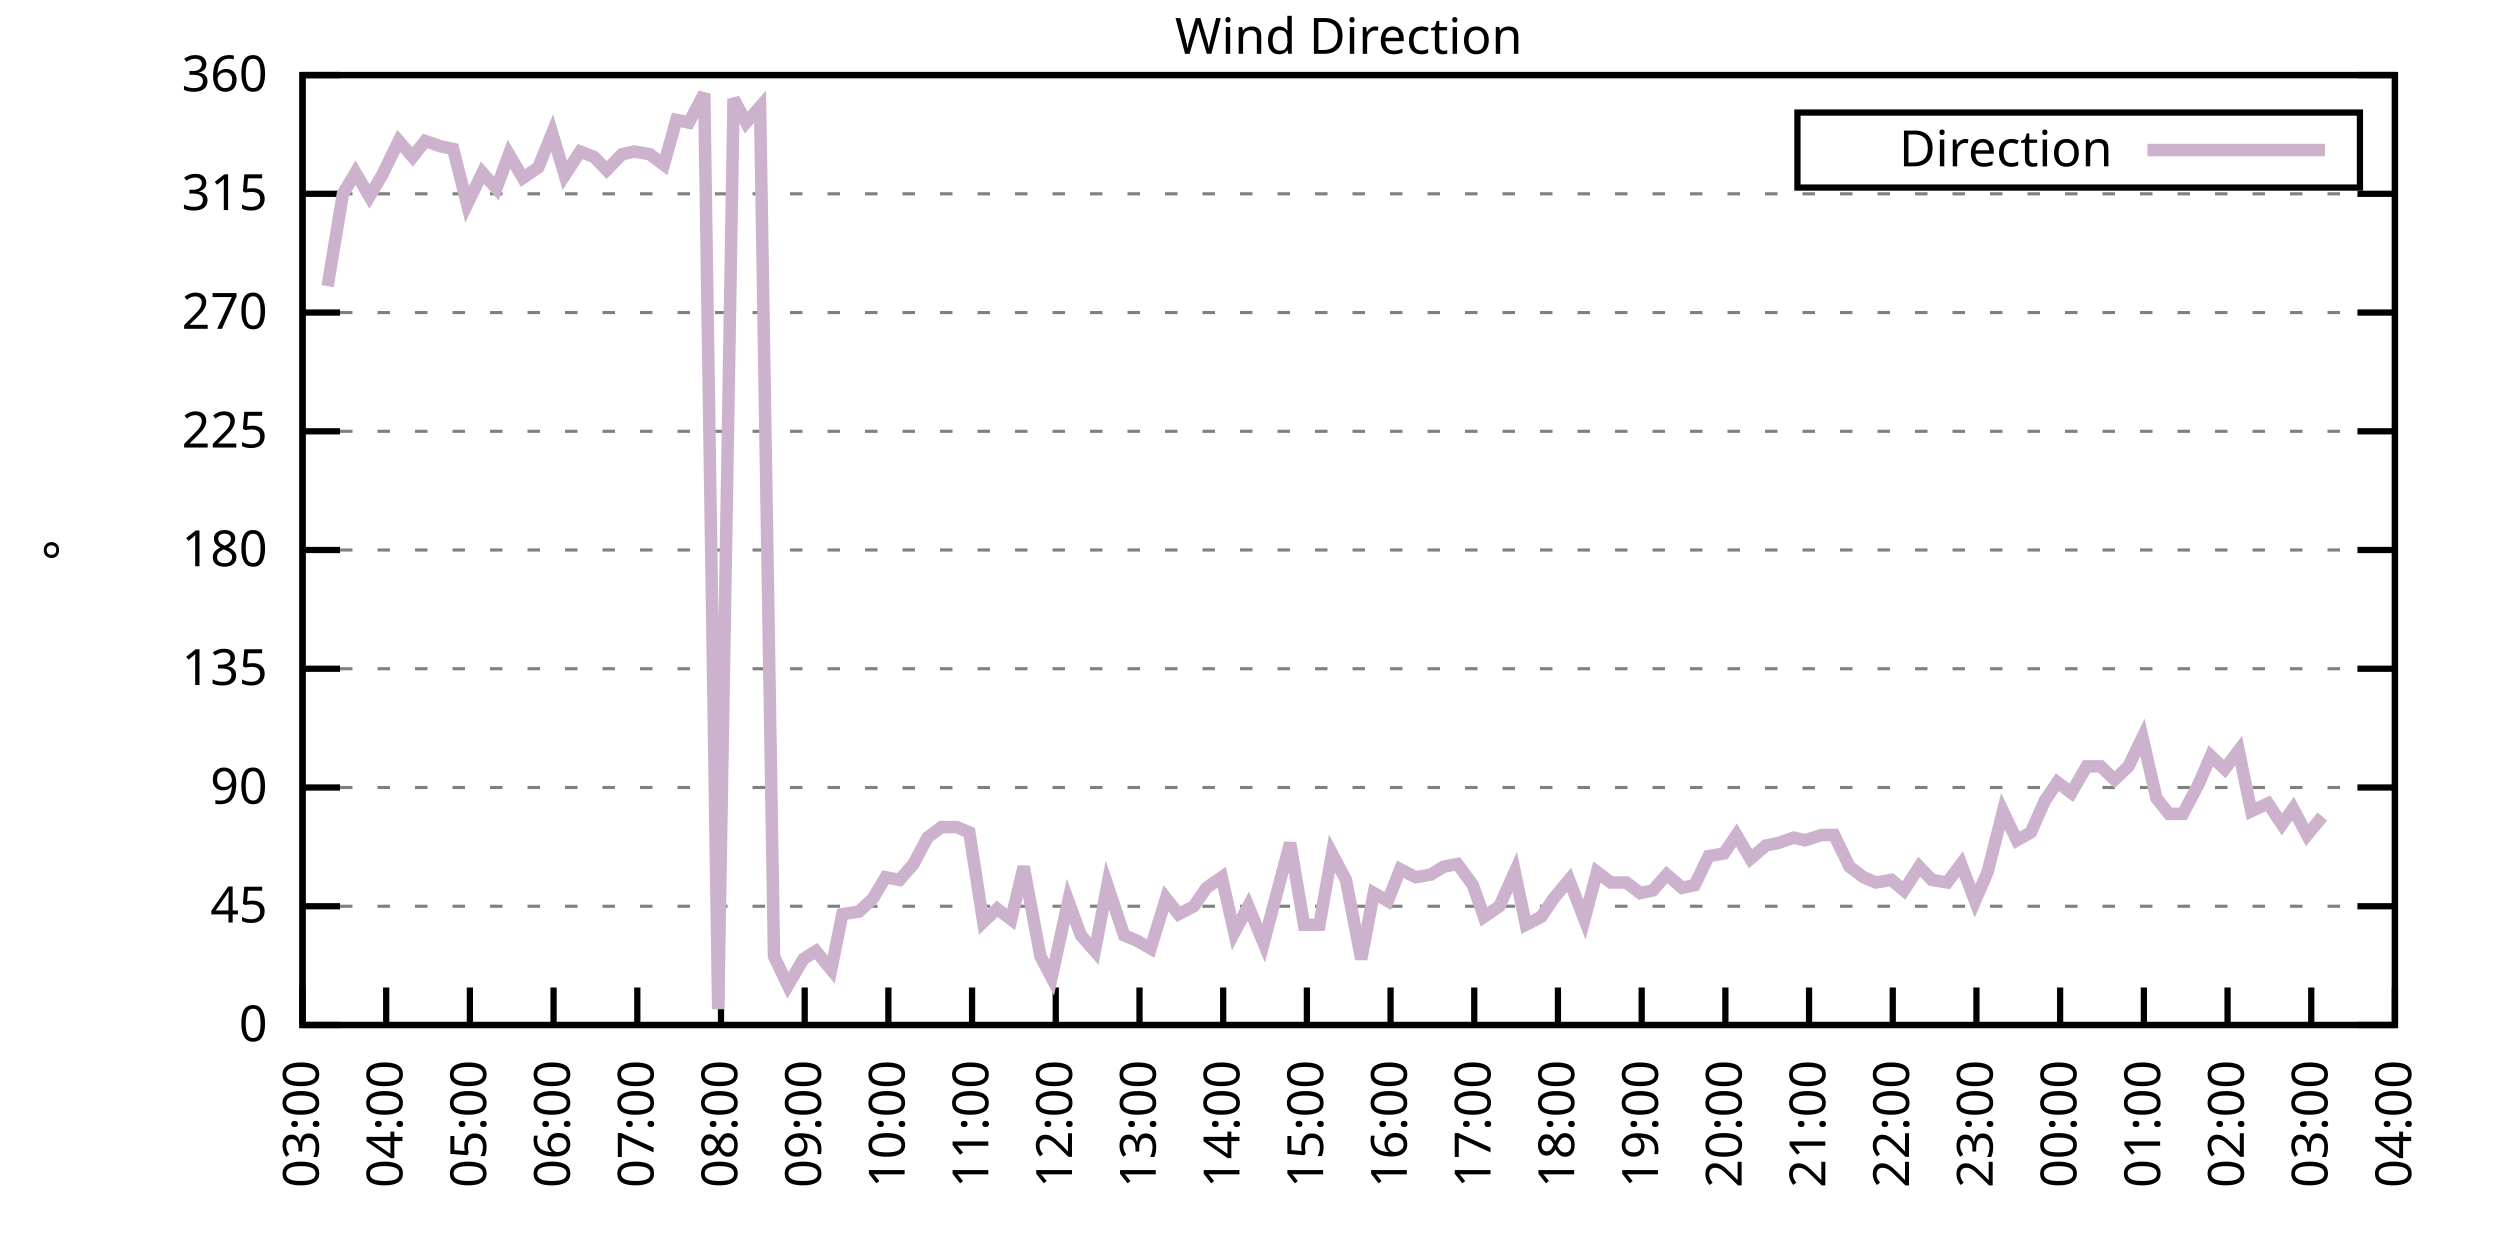
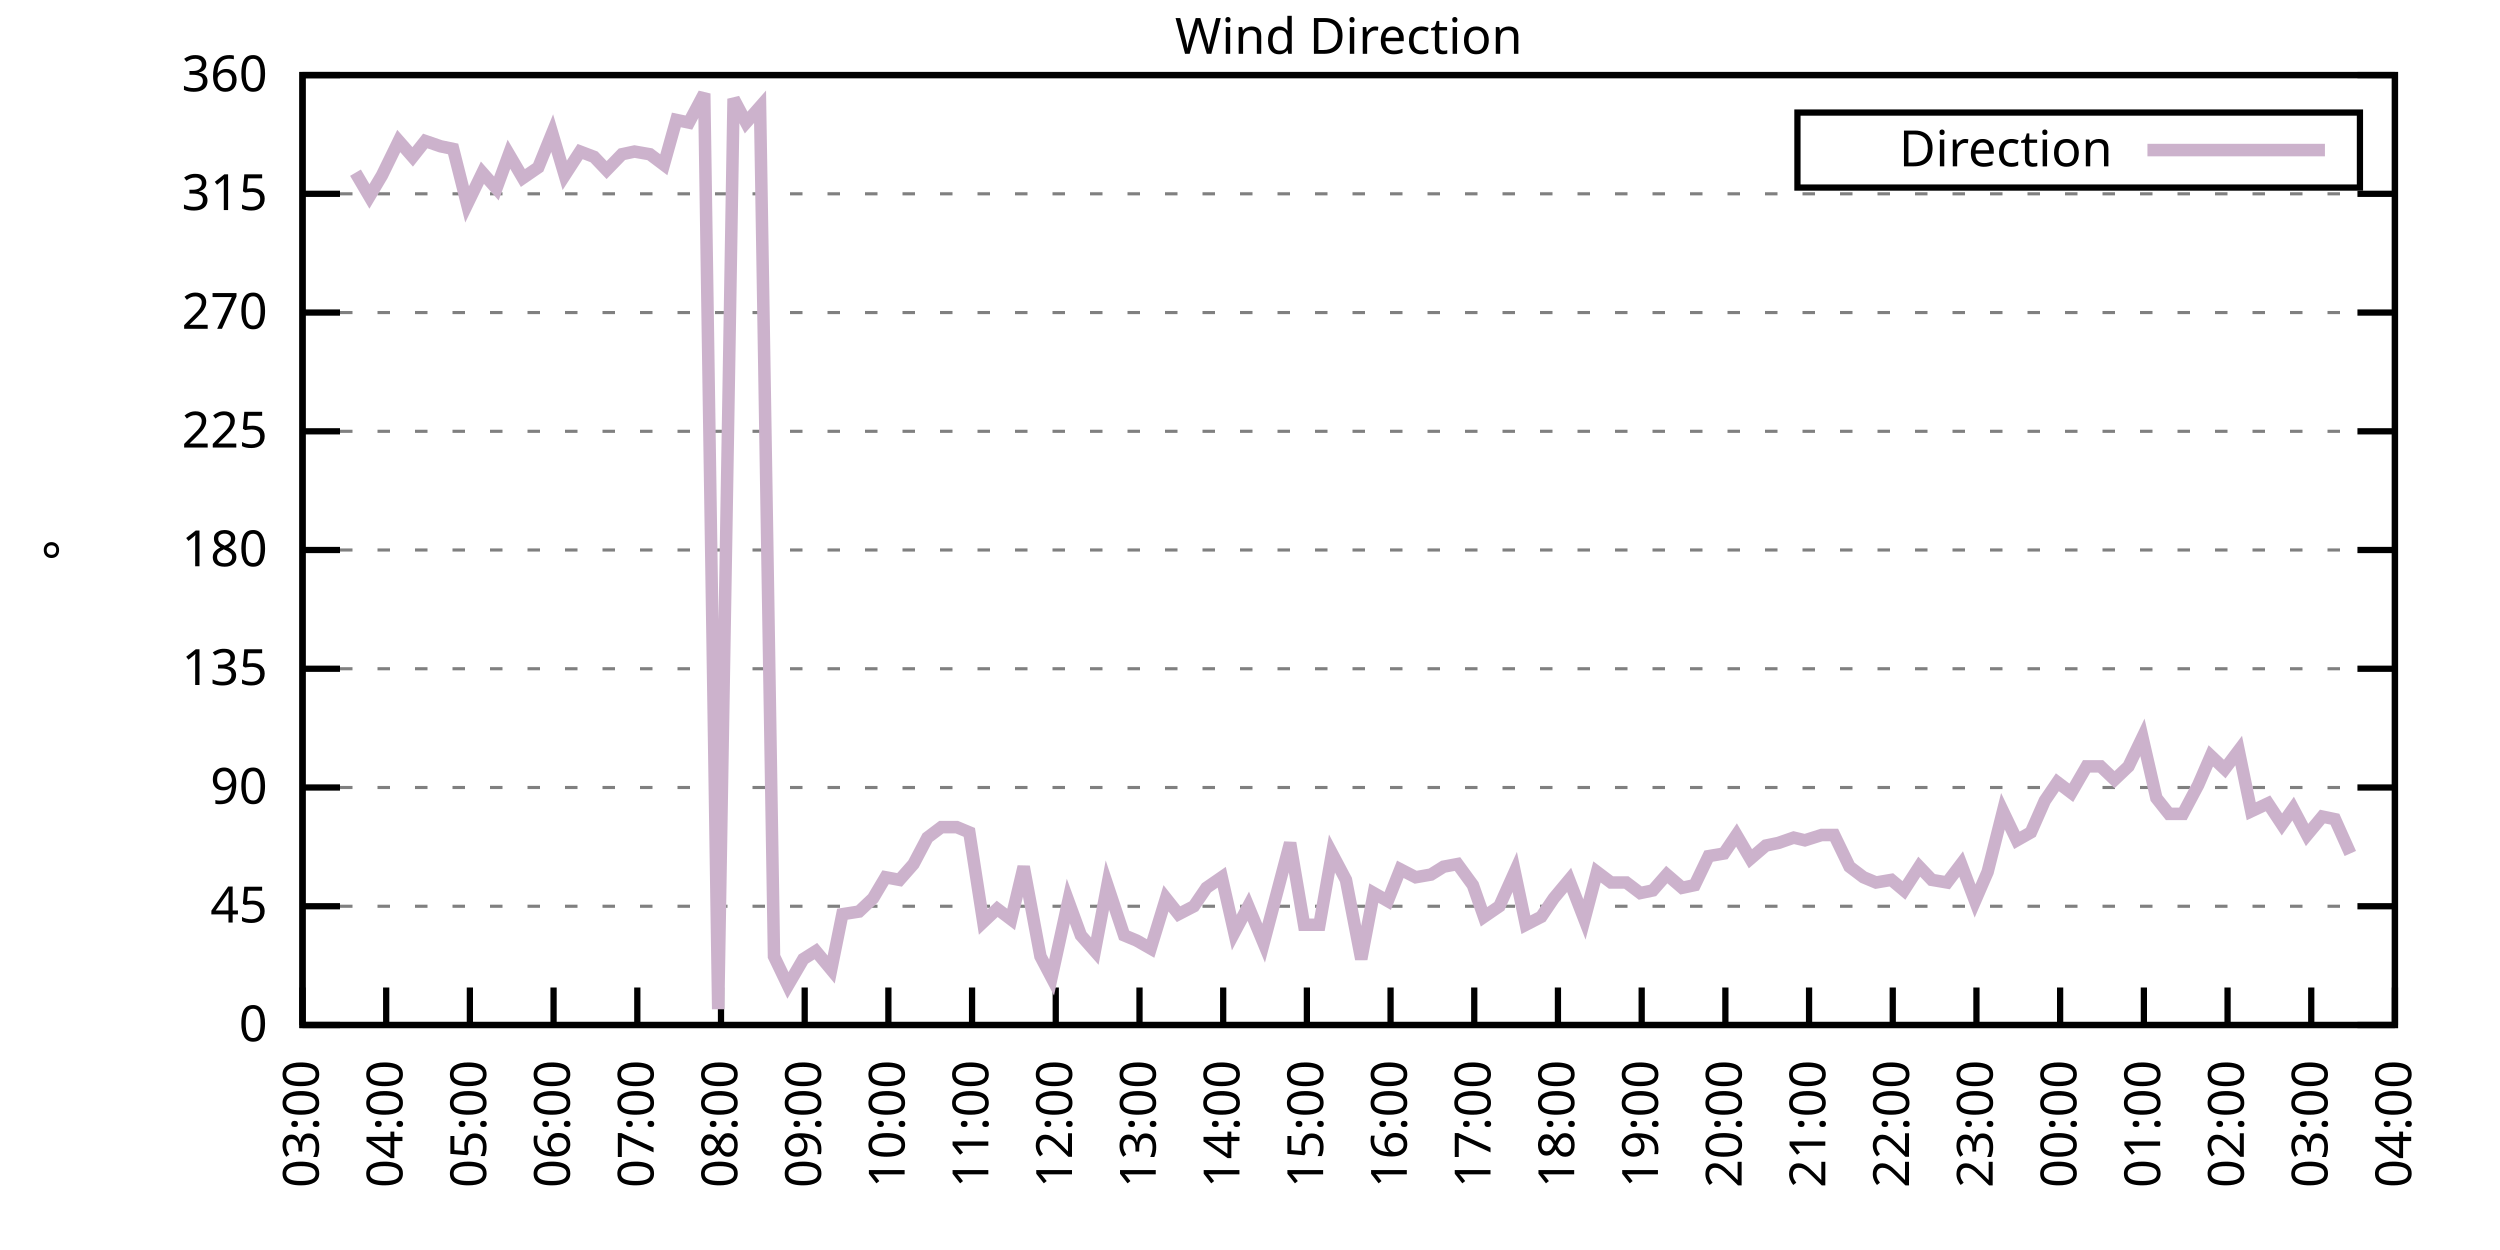
<svg xmlns="http://www.w3.org/2000/svg" xmlns:xlink="http://www.w3.org/1999/xlink" width="400" height="200" viewBox="0 0 400 200">
  <g id="gnuplot_canvas">
    <rect x="0" y="0" width="400" height="200" fill="none" />
    <defs>
      <circle id="gpDot" r="0.5" stroke-width="0.5" stroke="currentColor" />
      <path id="gpPt0" stroke-width="0.333" stroke="currentColor" d="M-1,0 h2 M0,-1 v2" />
      <path id="gpPt1" stroke-width="0.333" stroke="currentColor" d="M-1,-1 L1,1 M1,-1 L-1,1" />
      <path id="gpPt2" stroke-width="0.333" stroke="currentColor" d="M-1,0 L1,0 M0,-1 L0,1 M-1,-1 L1,1 M-1,1 L1,-1" />
      <rect id="gpPt3" stroke-width="0.333" stroke="currentColor" x="-1" y="-1" width="2" height="2" />
      <rect id="gpPt4" stroke-width="0.333" stroke="currentColor" fill="currentColor" x="-1" y="-1" width="2" height="2" />
      <circle id="gpPt5" stroke-width="0.333" stroke="currentColor" cx="0" cy="0" r="1" />
      <use xlink:href="#gpPt5" id="gpPt6" fill="currentColor" stroke="none" />
      <path id="gpPt7" stroke-width="0.333" stroke="currentColor" d="M0,-1.33 L-1.33,0.67 L1.33,0.67 z" />
      <use xlink:href="#gpPt7" id="gpPt8" fill="currentColor" stroke="none" />
      <use xlink:href="#gpPt7" id="gpPt9" stroke="currentColor" transform="rotate(180)" />
      <use xlink:href="#gpPt9" id="gpPt10" fill="currentColor" stroke="none" />
      <use xlink:href="#gpPt3" id="gpPt11" stroke="currentColor" transform="rotate(45)" />
      <use xlink:href="#gpPt11" id="gpPt12" fill="currentColor" stroke="none" />
      <path id="gpPt13" stroke-width="0.333" stroke="currentColor" d="M0,1.330 L1.265,0.411 L0.782,-1.067 L-0.782,-1.076 L-1.265,0.411 z" />
      <use xlink:href="#gpPt13" id="gpPt14" fill="currentColor" stroke="none" />
      <filter id="textbox" filterUnits="objectBoundingBox" x="0" y="0" height="1" width="1">
        <feFlood flood-color="white" flood-opacity="1" result="bgnd" />
        <feComposite in="SourceGraphic" in2="bgnd" operator="atop" />
      </filter>
      <filter id="greybox" filterUnits="objectBoundingBox" x="0" y="0" height="1" width="1">
        <feFlood flood-color="lightgrey" flood-opacity="1" result="grey" />
        <feComposite in="SourceGraphic" in2="grey" operator="atop" />
      </filter>
    </defs>
    <g fill="none" color="white" stroke="currentColor" stroke-width="1.00" stroke-linecap="butt" stroke-linejoin="miter">
</g>
    <g fill="none" color="black" stroke="currentColor" stroke-width="1.00" stroke-linecap="butt" stroke-linejoin="miter">
      <g stroke="none" shape-rendering="crispEdges">
        <polygon fill="rgb(255, 255, 255)" points="48.40,164.00 383.18,164.00 383.18,12.02 48.40,12.02 " />
      </g>
    </g>
    <g fill="none" color="black" stroke="currentColor" stroke-width="1.00" stroke-linecap="butt" stroke-linejoin="miter">
</g>
    <g fill="none" color="black" stroke="black" stroke-width="0.50" stroke-linecap="butt" stroke-linejoin="miter">
</g>
    <g fill="none" color="gray" stroke="currentColor" stroke-width="0.50" stroke-linecap="butt" stroke-linejoin="miter">
      <path stroke="gray" stroke-dasharray="2,4" class="gridline" d="M48.40,164.00 L383.19,164.00  " />
    </g>
    <g fill="none" color="gray" stroke="gray" stroke-width="1.00" stroke-linecap="butt" stroke-linejoin="miter">
</g>
    <g fill="none" color="black" stroke="currentColor" stroke-width="1.00" stroke-linecap="butt" stroke-linejoin="miter">
      <path stroke="black" d="M48.40,164.00 L54.40,164.00 M383.19,164.00 L377.19,164.00  " />
      <g transform="translate(42.80,166.60)" stroke="none" fill="black" font-family="Sans" font-size="8.00" text-anchor="end">
        <text>
          <tspan font-family="Sans"> 0</tspan>
        </text>
      </g>
    </g>
    <g fill="none" color="black" stroke="currentColor" stroke-width="1.00" stroke-linecap="butt" stroke-linejoin="miter">
</g>
    <g fill="none" color="black" stroke="black" stroke-width="0.50" stroke-linecap="butt" stroke-linejoin="miter">
</g>
    <g fill="none" color="gray" stroke="currentColor" stroke-width="0.50" stroke-linecap="butt" stroke-linejoin="miter">
      <path stroke="gray" stroke-dasharray="2,4" class="gridline" d="M48.40,145.00 L383.19,145.00  " />
    </g>
    <g fill="none" color="gray" stroke="gray" stroke-width="1.00" stroke-linecap="butt" stroke-linejoin="miter">
</g>
    <g fill="none" color="black" stroke="currentColor" stroke-width="1.00" stroke-linecap="butt" stroke-linejoin="miter">
      <path stroke="black" d="M48.40,145.00 L54.40,145.00 M383.19,145.00 L377.19,145.00  " />
      <g transform="translate(42.80,147.60)" stroke="none" fill="black" font-family="Sans" font-size="8.00" text-anchor="end">
        <text>
          <tspan font-family="Sans"> 45</tspan>
        </text>
      </g>
    </g>
    <g fill="none" color="black" stroke="currentColor" stroke-width="1.00" stroke-linecap="butt" stroke-linejoin="miter">
</g>
    <g fill="none" color="black" stroke="black" stroke-width="0.50" stroke-linecap="butt" stroke-linejoin="miter">
</g>
    <g fill="none" color="gray" stroke="currentColor" stroke-width="0.50" stroke-linecap="butt" stroke-linejoin="miter">
      <path stroke="gray" stroke-dasharray="2,4" class="gridline" d="M48.40,126.00 L383.19,126.00  " />
    </g>
    <g fill="none" color="gray" stroke="gray" stroke-width="1.00" stroke-linecap="butt" stroke-linejoin="miter">
</g>
    <g fill="none" color="black" stroke="currentColor" stroke-width="1.00" stroke-linecap="butt" stroke-linejoin="miter">
      <path stroke="black" d="M48.40,126.00 L54.40,126.00 M383.19,126.00 L377.19,126.00  " />
      <g transform="translate(42.80,128.60)" stroke="none" fill="black" font-family="Sans" font-size="8.00" text-anchor="end">
        <text>
          <tspan font-family="Sans"> 90</tspan>
        </text>
      </g>
    </g>
    <g fill="none" color="black" stroke="currentColor" stroke-width="1.00" stroke-linecap="butt" stroke-linejoin="miter">
</g>
    <g fill="none" color="black" stroke="black" stroke-width="0.50" stroke-linecap="butt" stroke-linejoin="miter">
</g>
    <g fill="none" color="gray" stroke="currentColor" stroke-width="0.50" stroke-linecap="butt" stroke-linejoin="miter">
      <path stroke="gray" stroke-dasharray="2,4" class="gridline" d="M48.40,107.00 L383.19,107.00  " />
    </g>
    <g fill="none" color="gray" stroke="gray" stroke-width="1.00" stroke-linecap="butt" stroke-linejoin="miter">
</g>
    <g fill="none" color="black" stroke="currentColor" stroke-width="1.00" stroke-linecap="butt" stroke-linejoin="miter">
      <path stroke="black" d="M48.40,107.00 L54.40,107.00 M383.19,107.00 L377.19,107.00  " />
      <g transform="translate(42.80,109.60)" stroke="none" fill="black" font-family="Sans" font-size="8.00" text-anchor="end">
        <text>
          <tspan font-family="Sans"> 135</tspan>
        </text>
      </g>
    </g>
    <g fill="none" color="black" stroke="currentColor" stroke-width="1.00" stroke-linecap="butt" stroke-linejoin="miter">
</g>
    <g fill="none" color="black" stroke="black" stroke-width="0.50" stroke-linecap="butt" stroke-linejoin="miter">
</g>
    <g fill="none" color="gray" stroke="currentColor" stroke-width="0.50" stroke-linecap="butt" stroke-linejoin="miter">
      <path stroke="gray" stroke-dasharray="2,4" class="gridline" d="M48.40,88.00 L383.19,88.00  " />
    </g>
    <g fill="none" color="gray" stroke="gray" stroke-width="1.00" stroke-linecap="butt" stroke-linejoin="miter">
</g>
    <g fill="none" color="black" stroke="currentColor" stroke-width="1.00" stroke-linecap="butt" stroke-linejoin="miter">
      <path stroke="black" d="M48.40,88.00 L54.40,88.00 M383.19,88.00 L377.19,88.00  " />
      <g transform="translate(42.80,90.60)" stroke="none" fill="black" font-family="Sans" font-size="8.00" text-anchor="end">
        <text>
          <tspan font-family="Sans"> 180</tspan>
        </text>
      </g>
    </g>
    <g fill="none" color="black" stroke="currentColor" stroke-width="1.00" stroke-linecap="butt" stroke-linejoin="miter">
</g>
    <g fill="none" color="black" stroke="black" stroke-width="0.50" stroke-linecap="butt" stroke-linejoin="miter">
</g>
    <g fill="none" color="gray" stroke="currentColor" stroke-width="0.50" stroke-linecap="butt" stroke-linejoin="miter">
      <path stroke="gray" stroke-dasharray="2,4" class="gridline" d="M48.40,69.01 L383.19,69.01  " />
    </g>
    <g fill="none" color="gray" stroke="gray" stroke-width="1.00" stroke-linecap="butt" stroke-linejoin="miter">
</g>
    <g fill="none" color="black" stroke="currentColor" stroke-width="1.00" stroke-linecap="butt" stroke-linejoin="miter">
      <path stroke="black" d="M48.40,69.01 L54.40,69.01 M383.19,69.01 L377.19,69.01  " />
      <g transform="translate(42.80,71.61)" stroke="none" fill="black" font-family="Sans" font-size="8.00" text-anchor="end">
        <text>
          <tspan font-family="Sans"> 225</tspan>
        </text>
      </g>
    </g>
    <g fill="none" color="black" stroke="currentColor" stroke-width="1.00" stroke-linecap="butt" stroke-linejoin="miter">
</g>
    <g fill="none" color="black" stroke="black" stroke-width="0.50" stroke-linecap="butt" stroke-linejoin="miter">
</g>
    <g fill="none" color="gray" stroke="currentColor" stroke-width="0.50" stroke-linecap="butt" stroke-linejoin="miter">
      <path stroke="gray" stroke-dasharray="2,4" class="gridline" d="M48.40,50.01 L383.19,50.01  " />
    </g>
    <g fill="none" color="gray" stroke="gray" stroke-width="1.00" stroke-linecap="butt" stroke-linejoin="miter">
</g>
    <g fill="none" color="black" stroke="currentColor" stroke-width="1.00" stroke-linecap="butt" stroke-linejoin="miter">
      <path stroke="black" d="M48.40,50.01 L54.40,50.01 M383.19,50.01 L377.19,50.01  " />
      <g transform="translate(42.80,52.61)" stroke="none" fill="black" font-family="Sans" font-size="8.00" text-anchor="end">
        <text>
          <tspan font-family="Sans"> 270</tspan>
        </text>
      </g>
    </g>
    <g fill="none" color="black" stroke="currentColor" stroke-width="1.00" stroke-linecap="butt" stroke-linejoin="miter">
</g>
    <g fill="none" color="black" stroke="black" stroke-width="0.50" stroke-linecap="butt" stroke-linejoin="miter">
</g>
    <g fill="none" color="gray" stroke="currentColor" stroke-width="0.50" stroke-linecap="butt" stroke-linejoin="miter">
      <path stroke="gray" stroke-dasharray="2,4" class="gridline" d="M48.40,31.01 L383.19,31.01  " />
    </g>
    <g fill="none" color="gray" stroke="gray" stroke-width="1.00" stroke-linecap="butt" stroke-linejoin="miter">
</g>
    <g fill="none" color="black" stroke="currentColor" stroke-width="1.00" stroke-linecap="butt" stroke-linejoin="miter">
      <path stroke="black" d="M48.40,31.01 L54.40,31.01 M383.19,31.01 L377.19,31.01  " />
      <g transform="translate(42.80,33.61)" stroke="none" fill="black" font-family="Sans" font-size="8.00" text-anchor="end">
        <text>
          <tspan font-family="Sans"> 315</tspan>
        </text>
      </g>
    </g>
    <g fill="none" color="black" stroke="currentColor" stroke-width="1.00" stroke-linecap="butt" stroke-linejoin="miter">
</g>
    <g fill="none" color="black" stroke="black" stroke-width="0.50" stroke-linecap="butt" stroke-linejoin="miter">
</g>
    <g fill="none" color="gray" stroke="currentColor" stroke-width="0.50" stroke-linecap="butt" stroke-linejoin="miter">
      <path stroke="gray" stroke-dasharray="2,4" class="gridline" d="M48.40,12.01 L383.19,12.01  " />
    </g>
    <g fill="none" color="gray" stroke="gray" stroke-width="1.00" stroke-linecap="butt" stroke-linejoin="miter">
</g>
    <g fill="none" color="black" stroke="currentColor" stroke-width="1.00" stroke-linecap="butt" stroke-linejoin="miter">
      <path stroke="black" d="M48.40,12.01 L54.40,12.01 M383.19,12.01 L377.19,12.01  " />
      <g transform="translate(42.80,14.61)" stroke="none" fill="black" font-family="Sans" font-size="8.00" text-anchor="end">
        <text>
          <tspan font-family="Sans"> 360</tspan>
        </text>
      </g>
    </g>
    <g fill="none" color="black" stroke="currentColor" stroke-width="1.00" stroke-linecap="butt" stroke-linejoin="miter">
      <path stroke="black" d="M48.40,164.00 L48.40,158.00  " />
      <g transform="translate(51.00,169.60) rotate(270.00)" stroke="none" fill="black" font-family="Sans" font-size="8.00" text-anchor="end">
        <text>
          <tspan font-family="Sans">03:00</tspan>
        </text>
      </g>
    </g>
    <g fill="none" color="black" stroke="currentColor" stroke-width="1.00" stroke-linecap="butt" stroke-linejoin="miter">
      <path stroke="black" d="M61.79,164.00 L61.79,158.00  " />
      <g transform="translate(64.39,169.60) rotate(270.00)" stroke="none" fill="black" font-family="Sans" font-size="8.00" text-anchor="end">
        <text>
          <tspan font-family="Sans">04:00</tspan>
        </text>
      </g>
    </g>
    <g fill="none" color="black" stroke="currentColor" stroke-width="1.00" stroke-linecap="butt" stroke-linejoin="miter">
      <path stroke="black" d="M75.18,164.00 L75.18,158.00  " />
      <g transform="translate(77.78,169.60) rotate(270.00)" stroke="none" fill="black" font-family="Sans" font-size="8.00" text-anchor="end">
        <text>
          <tspan font-family="Sans">05:00</tspan>
        </text>
      </g>
    </g>
    <g fill="none" color="black" stroke="currentColor" stroke-width="1.00" stroke-linecap="butt" stroke-linejoin="miter">
      <path stroke="black" d="M88.57,164.00 L88.57,158.00  " />
      <g transform="translate(91.17,169.60) rotate(270.00)" stroke="none" fill="black" font-family="Sans" font-size="8.00" text-anchor="end">
        <text>
          <tspan font-family="Sans">06:00</tspan>
        </text>
      </g>
    </g>
    <g fill="none" color="black" stroke="currentColor" stroke-width="1.00" stroke-linecap="butt" stroke-linejoin="miter">
      <path stroke="black" d="M101.97,164.00 L101.97,158.00  " />
      <g transform="translate(104.57,169.60) rotate(270.00)" stroke="none" fill="black" font-family="Sans" font-size="8.00" text-anchor="end">
        <text>
          <tspan font-family="Sans">07:00</tspan>
        </text>
      </g>
    </g>
    <g fill="none" color="black" stroke="currentColor" stroke-width="1.00" stroke-linecap="butt" stroke-linejoin="miter">
      <path stroke="black" d="M115.36,164.00 L115.36,158.00  " />
      <g transform="translate(117.96,169.60) rotate(270.00)" stroke="none" fill="black" font-family="Sans" font-size="8.00" text-anchor="end">
        <text>
          <tspan font-family="Sans">08:00</tspan>
        </text>
      </g>
    </g>
    <g fill="none" color="black" stroke="currentColor" stroke-width="1.00" stroke-linecap="butt" stroke-linejoin="miter">
      <path stroke="black" d="M128.75,164.00 L128.75,158.00  " />
      <g transform="translate(131.35,169.60) rotate(270.00)" stroke="none" fill="black" font-family="Sans" font-size="8.00" text-anchor="end">
        <text>
          <tspan font-family="Sans">09:00</tspan>
        </text>
      </g>
    </g>
    <g fill="none" color="black" stroke="currentColor" stroke-width="1.00" stroke-linecap="butt" stroke-linejoin="miter">
      <path stroke="black" d="M142.14,164.00 L142.14,158.00  " />
      <g transform="translate(144.74,169.60) rotate(270.00)" stroke="none" fill="black" font-family="Sans" font-size="8.00" text-anchor="end">
        <text>
          <tspan font-family="Sans">10:00</tspan>
        </text>
      </g>
    </g>
    <g fill="none" color="black" stroke="currentColor" stroke-width="1.00" stroke-linecap="butt" stroke-linejoin="miter">
      <path stroke="black" d="M155.53,164.00 L155.53,158.00  " />
      <g transform="translate(158.13,169.60) rotate(270.00)" stroke="none" fill="black" font-family="Sans" font-size="8.00" text-anchor="end">
        <text>
          <tspan font-family="Sans">11:00</tspan>
        </text>
      </g>
    </g>
    <g fill="none" color="black" stroke="currentColor" stroke-width="1.00" stroke-linecap="butt" stroke-linejoin="miter">
      <path stroke="black" d="M168.92,164.00 L168.92,158.00  " />
      <g transform="translate(171.52,169.60) rotate(270.00)" stroke="none" fill="black" font-family="Sans" font-size="8.00" text-anchor="end">
        <text>
          <tspan font-family="Sans">12:00</tspan>
        </text>
      </g>
    </g>
    <g fill="none" color="black" stroke="currentColor" stroke-width="1.00" stroke-linecap="butt" stroke-linejoin="miter">
      <path stroke="black" d="M182.32,164.00 L182.32,158.00  " />
      <g transform="translate(184.92,169.60) rotate(270.00)" stroke="none" fill="black" font-family="Sans" font-size="8.00" text-anchor="end">
        <text>
          <tspan font-family="Sans">13:00</tspan>
        </text>
      </g>
    </g>
    <g fill="none" color="black" stroke="currentColor" stroke-width="1.00" stroke-linecap="butt" stroke-linejoin="miter">
      <path stroke="black" d="M195.71,164.00 L195.71,158.00  " />
      <g transform="translate(198.31,169.60) rotate(270.00)" stroke="none" fill="black" font-family="Sans" font-size="8.00" text-anchor="end">
        <text>
          <tspan font-family="Sans">14:00</tspan>
        </text>
      </g>
    </g>
    <g fill="none" color="black" stroke="currentColor" stroke-width="1.00" stroke-linecap="butt" stroke-linejoin="miter">
      <path stroke="black" d="M209.10,164.00 L209.10,158.00  " />
      <g transform="translate(211.70,169.60) rotate(270.00)" stroke="none" fill="black" font-family="Sans" font-size="8.00" text-anchor="end">
        <text>
          <tspan font-family="Sans">15:00</tspan>
        </text>
      </g>
    </g>
    <g fill="none" color="black" stroke="currentColor" stroke-width="1.00" stroke-linecap="butt" stroke-linejoin="miter">
      <path stroke="black" d="M222.49,164.00 L222.49,158.00  " />
      <g transform="translate(225.09,169.60) rotate(270.00)" stroke="none" fill="black" font-family="Sans" font-size="8.00" text-anchor="end">
        <text>
          <tspan font-family="Sans">16:00</tspan>
        </text>
      </g>
    </g>
    <g fill="none" color="black" stroke="currentColor" stroke-width="1.00" stroke-linecap="butt" stroke-linejoin="miter">
      <path stroke="black" d="M235.88,164.00 L235.88,158.00  " />
      <g transform="translate(238.48,169.60) rotate(270.00)" stroke="none" fill="black" font-family="Sans" font-size="8.00" text-anchor="end">
        <text>
          <tspan font-family="Sans">17:00</tspan>
        </text>
      </g>
    </g>
    <g fill="none" color="black" stroke="currentColor" stroke-width="1.00" stroke-linecap="butt" stroke-linejoin="miter">
      <path stroke="black" d="M249.27,164.00 L249.27,158.00  " />
      <g transform="translate(251.87,169.60) rotate(270.00)" stroke="none" fill="black" font-family="Sans" font-size="8.00" text-anchor="end">
        <text>
          <tspan font-family="Sans">18:00</tspan>
        </text>
      </g>
    </g>
    <g fill="none" color="black" stroke="currentColor" stroke-width="1.00" stroke-linecap="butt" stroke-linejoin="miter">
      <path stroke="black" d="M262.67,164.00 L262.67,158.00  " />
      <g transform="translate(265.27,169.60) rotate(270.00)" stroke="none" fill="black" font-family="Sans" font-size="8.00" text-anchor="end">
        <text>
          <tspan font-family="Sans">19:00</tspan>
        </text>
      </g>
    </g>
    <g fill="none" color="black" stroke="currentColor" stroke-width="1.00" stroke-linecap="butt" stroke-linejoin="miter">
      <path stroke="black" d="M276.06,164.00 L276.06,158.00  " />
      <g transform="translate(278.66,169.60) rotate(270.00)" stroke="none" fill="black" font-family="Sans" font-size="8.00" text-anchor="end">
        <text>
          <tspan font-family="Sans">20:00</tspan>
        </text>
      </g>
    </g>
    <g fill="none" color="black" stroke="currentColor" stroke-width="1.00" stroke-linecap="butt" stroke-linejoin="miter">
      <path stroke="black" d="M289.45,164.00 L289.45,158.00  " />
      <g transform="translate(292.05,169.60) rotate(270.00)" stroke="none" fill="black" font-family="Sans" font-size="8.00" text-anchor="end">
        <text>
          <tspan font-family="Sans">21:00</tspan>
        </text>
      </g>
    </g>
    <g fill="none" color="black" stroke="currentColor" stroke-width="1.00" stroke-linecap="butt" stroke-linejoin="miter">
      <path stroke="black" d="M302.84,164.00 L302.84,158.00  " />
      <g transform="translate(305.44,169.60) rotate(270.00)" stroke="none" fill="black" font-family="Sans" font-size="8.00" text-anchor="end">
        <text>
          <tspan font-family="Sans">22:00</tspan>
        </text>
      </g>
    </g>
    <g fill="none" color="black" stroke="currentColor" stroke-width="1.00" stroke-linecap="butt" stroke-linejoin="miter">
      <path stroke="black" d="M316.23,164.00 L316.23,158.00  " />
      <g transform="translate(318.83,169.60) rotate(270.00)" stroke="none" fill="black" font-family="Sans" font-size="8.00" text-anchor="end">
        <text>
          <tspan font-family="Sans">23:00</tspan>
        </text>
      </g>
    </g>
    <g fill="none" color="black" stroke="currentColor" stroke-width="1.00" stroke-linecap="butt" stroke-linejoin="miter">
      <path stroke="black" d="M329.62,164.00 L329.62,158.00  " />
      <g transform="translate(332.22,169.60) rotate(270.00)" stroke="none" fill="black" font-family="Sans" font-size="8.00" text-anchor="end">
        <text>
          <tspan font-family="Sans">00:00</tspan>
        </text>
      </g>
    </g>
    <g fill="none" color="black" stroke="currentColor" stroke-width="1.00" stroke-linecap="butt" stroke-linejoin="miter">
      <path stroke="black" d="M343.02,164.00 L343.02,158.00  " />
      <g transform="translate(345.62,169.60) rotate(270.00)" stroke="none" fill="black" font-family="Sans" font-size="8.00" text-anchor="end">
        <text>
          <tspan font-family="Sans">01:00</tspan>
        </text>
      </g>
    </g>
    <g fill="none" color="black" stroke="currentColor" stroke-width="1.00" stroke-linecap="butt" stroke-linejoin="miter">
      <path stroke="black" d="M356.41,164.00 L356.41,158.00  " />
      <g transform="translate(359.01,169.60) rotate(270.00)" stroke="none" fill="black" font-family="Sans" font-size="8.00" text-anchor="end">
        <text>
          <tspan font-family="Sans">02:00</tspan>
        </text>
      </g>
    </g>
    <g fill="none" color="black" stroke="currentColor" stroke-width="1.00" stroke-linecap="butt" stroke-linejoin="miter">
      <path stroke="black" d="M369.80,164.00 L369.80,158.00  " />
      <g transform="translate(372.40,169.60) rotate(270.00)" stroke="none" fill="black" font-family="Sans" font-size="8.00" text-anchor="end">
        <text>
          <tspan font-family="Sans">03:00</tspan>
        </text>
      </g>
    </g>
    <g fill="none" color="black" stroke="currentColor" stroke-width="1.00" stroke-linecap="butt" stroke-linejoin="miter">
      <path stroke="black" d="M383.19,164.00 L383.19,158.00  " />
      <g transform="translate(385.79,169.60) rotate(270.00)" stroke="none" fill="black" font-family="Sans" font-size="8.00" text-anchor="end">
        <text>
          <tspan font-family="Sans">04:00</tspan>
        </text>
      </g>
    </g>
    <g fill="none" color="black" stroke="currentColor" stroke-width="1.00" stroke-linecap="butt" stroke-linejoin="miter">
</g>
    <g fill="none" color="black" stroke="currentColor" stroke-width="1.00" stroke-linecap="butt" stroke-linejoin="miter">
      <path stroke="black" d="M48.40,12.01 L48.40,164.00 L383.19,164.00 L383.19,12.01 L48.40,12.01 Z  " />
    </g>
    <g fill="none" color="black" stroke="currentColor" stroke-width="1.00" stroke-linecap="butt" stroke-linejoin="miter">
</g>
    <g fill="none" color="black" stroke="currentColor" stroke-width="1.00" stroke-linecap="butt" stroke-linejoin="miter">
      <path stroke="black" d="M287.59,30.01 L287.59,18.01 L377.59,18.01 L377.59,30.01 L287.59,30.01 Z  " />
    </g>
    <g id="Wind_direction_plot_1">
      <g fill="none" color="white" stroke="black" stroke-width="2.00" stroke-linecap="butt" stroke-linejoin="miter">
</g>
      <g fill="none" color="black" stroke="currentColor" stroke-width="2.00" stroke-linecap="butt" stroke-linejoin="miter">
        <g transform="translate(337.99,26.61)" stroke="none" fill="black" font-family="Sans" font-size="8.00" text-anchor="end">
          <text>
            <tspan font-family="Sans">Direction</tspan>
          </text>
        </g>
      </g>
      <g fill="none" color="black" stroke="currentColor" stroke-width="2.00" stroke-linecap="butt" stroke-linejoin="miter">
-         <path stroke="rgb(204, 178, 204)" d="M343.59,24.01 L371.99,24.01 M52.42,45.79 L54.87,31.01 L56.88,27.63 L59.11,31.43 L61.12,28.05 L63.80,22.56   L66.03,25.10 L68.04,22.56 L70.50,23.41 L72.50,23.83 L74.74,32.70 L77.19,27.63 L79.42,30.16 L81.43,24.68   L83.66,28.48 L86.12,26.79 L88.35,21.30 L90.36,28.05 L92.82,24.25 L95.05,25.10 L97.06,27.21 L99.51,24.68   L101.52,24.25 L103.98,24.68 L106.21,26.36 L108.22,19.19 L110.22,19.61 L112.68,14.97 L114.91,161.47 L117.37,15.81   L119.38,19.61 L121.61,17.08 L123.84,153.02 L126.07,157.67 L128.53,153.45 L130.54,152.18 L132.99,155.13 L134.78,146.27   L137.45,145.85 L139.69,143.73 L141.69,140.36 L143.93,140.78 L146.16,138.25 L148.39,134.02 L150.62,132.34 L153.08,132.34   L155.09,133.18 L157.32,147.53 L159.55,145.42 L161.78,147.11 L163.79,138.67 L166.47,153.02 L168.25,156.40 L170.93,144.16   L172.94,149.65 L175.17,152.18 L177.18,141.62 L179.86,149.65 L181.87,150.49 L184.10,151.76 L186.56,143.73 L188.57,146.27   L191.02,145.00 L193.03,142.05 L195.48,140.36 L197.49,149.22 L199.73,145.00 L202.18,150.91 L204.41,142.47 L206.42,134.87   L208.65,147.96 L211.11,147.96 L213.12,136.56 L215.35,140.78 L217.80,153.45 L219.81,142.89 L222.04,144.16 L224.05,139.09   L226.51,140.36 L228.96,139.93 L230.97,138.67 L233.20,138.25 L235.66,141.62 L237.44,146.69 L239.90,145.00 L242.36,139.51   L244.14,147.96 L246.60,146.69 L248.60,143.73 L251.06,140.78 L253.51,147.11 L255.52,139.51 L257.76,141.20 L260.21,141.20   L262.44,142.89 L264.45,142.47 L266.68,139.93 L269.14,142.05 L271.15,141.62 L273.38,136.98 L275.83,136.56 L277.84,133.60   L280.07,137.40 L282.53,135.29 L284.54,134.87 L286.99,134.02 L288.78,134.45 L291.46,133.60 L293.47,133.60 L295.92,138.67   L298.15,140.36 L300.16,141.20 L302.62,140.78 L304.63,142.47 L307.08,138.67 L309.09,140.78 L311.54,141.20 L313.78,138.25   L316.01,144.16 L318.02,139.51 L320.47,129.80 L322.70,134.45 L324.94,133.18 L327.17,128.11 L329.18,125.16 L331.41,126.85   L333.86,122.62 L336.10,122.62 L338.33,124.74 L340.56,122.62 L342.79,117.98 L345.02,127.69 L347.03,130.22 L349.26,130.22   L351.72,125.58 L353.73,120.94 L355.96,123.05 L358.19,120.09 L360.20,129.80 L362.88,128.54 L365.11,131.91 L366.90,129.38   L369.13,133.60 L371.58,130.65  " />
+         <path stroke="rgb(204, 178, 204)" d="M343.59,24.01 L371.99,24.01 M56.88,27.63 L59.11,31.43 L61.12,28.05 L63.80,22.56 L66.03,25.10 L68.04,22.56   L70.50,23.41 L72.50,23.83 L74.74,32.70 L77.19,27.63 L79.42,30.16 L81.43,24.68 L83.66,28.48 L86.12,26.79   L88.35,21.30 L90.36,28.05 L92.82,24.25 L95.05,25.10 L97.06,27.21 L99.51,24.68 L101.52,24.25 L103.98,24.68   L106.21,26.36 L108.22,19.19 L110.22,19.61 L112.68,14.97 L114.91,161.47 L117.37,15.81 L119.38,19.61 L121.61,17.08   L123.84,153.02 L126.07,157.67 L128.53,153.45 L130.54,152.18 L132.99,155.13 L134.78,146.27 L137.45,145.85 L139.69,143.73   L141.69,140.36 L143.93,140.78 L146.16,138.25 L148.39,134.02 L150.62,132.34 L153.08,132.34 L155.09,133.18 L157.32,147.53   L159.55,145.42 L161.78,147.11 L163.79,138.67 L166.47,153.02 L168.25,156.40 L170.93,144.16 L172.94,149.65 L175.17,152.18   L177.18,141.62 L179.86,149.65 L181.87,150.49 L184.10,151.76 L186.56,143.73 L188.57,146.27 L191.02,145.00 L193.03,142.05   L195.48,140.36 L197.49,149.22 L199.73,145.00 L202.18,150.91 L204.41,142.47 L206.42,134.87 L208.65,147.96 L211.11,147.96   L213.12,136.56 L215.35,140.78 L217.80,153.45 L219.81,142.89 L222.04,144.16 L224.05,139.09 L226.51,140.36 L228.96,139.93   L230.97,138.67 L233.20,138.25 L235.66,141.62 L237.44,146.69 L239.90,145.00 L242.36,139.51 L244.14,147.96 L246.60,146.69   L248.60,143.73 L251.06,140.78 L253.51,147.11 L255.52,139.51 L257.76,141.20 L260.21,141.20 L262.44,142.89 L264.45,142.47   L266.68,139.93 L269.14,142.05 L271.15,141.62 L273.38,136.98 L275.83,136.56 L277.84,133.60 L280.07,137.40 L282.53,135.29   L284.54,134.87 L286.99,134.02 L288.78,134.45 L291.46,133.60 L293.47,133.60 L295.92,138.67 L298.15,140.36 L300.16,141.20   L302.62,140.78 L304.63,142.47 L307.08,138.67 L309.09,140.78 L311.54,141.20 L313.78,138.25 L316.01,144.16 L318.02,139.51   L320.47,129.80 L322.70,134.45 L324.94,133.18 L327.17,128.11 L329.18,125.16 L331.41,126.85 L333.86,122.62 L336.10,122.62   L338.33,124.74 L340.56,122.62 L342.79,117.98 L345.02,127.69 L347.03,130.22 L349.26,130.22 L351.72,125.58 L353.73,120.94   L355.96,123.05 L358.19,120.09 L360.20,129.80 L362.88,128.54 L365.11,131.91 L366.90,129.38 L369.13,133.60 L371.58,130.65   L373.59,131.07 L376.05,136.56  " />
      </g>
    </g>
    <g fill="none" color="black" stroke="currentColor" stroke-width="2.00" stroke-linecap="butt" stroke-linejoin="miter">
</g>
    <g fill="none" color="black" stroke="black" stroke-width="1.00" stroke-linecap="butt" stroke-linejoin="miter">
</g>
    <g fill="none" color="black" stroke="currentColor" stroke-width="1.00" stroke-linecap="butt" stroke-linejoin="miter">
      <path stroke="black" d="M48.40,12.01 L48.40,164.00 L383.19,164.00 L383.19,12.01 L48.40,12.01 Z  " />
      <g transform="translate(12.80,88.01) rotate(270.00)" stroke="none" fill="black" font-family="Sans" font-size="8.00" text-anchor="middle">
        <text>
          <tspan font-family="Sans">°</tspan>
        </text>
      </g>
    </g>
    <g fill="none" color="black" stroke="currentColor" stroke-width="1.00" stroke-linecap="butt" stroke-linejoin="miter">
</g>
    <g fill="none" color="black" stroke="currentColor" stroke-width="1.00" stroke-linecap="butt" stroke-linejoin="miter">
      <g transform="translate(215.79,8.61)" stroke="none" fill="black" font-family="Sans" font-size="8.00" text-anchor="middle">
        <text>
          <tspan font-family="Sans">Wind Direction</tspan>
        </text>
      </g>
    </g>
    <g fill="none" color="black" stroke="currentColor" stroke-width="1.00" stroke-linecap="butt" stroke-linejoin="miter">
</g>
  </g>
</svg>
